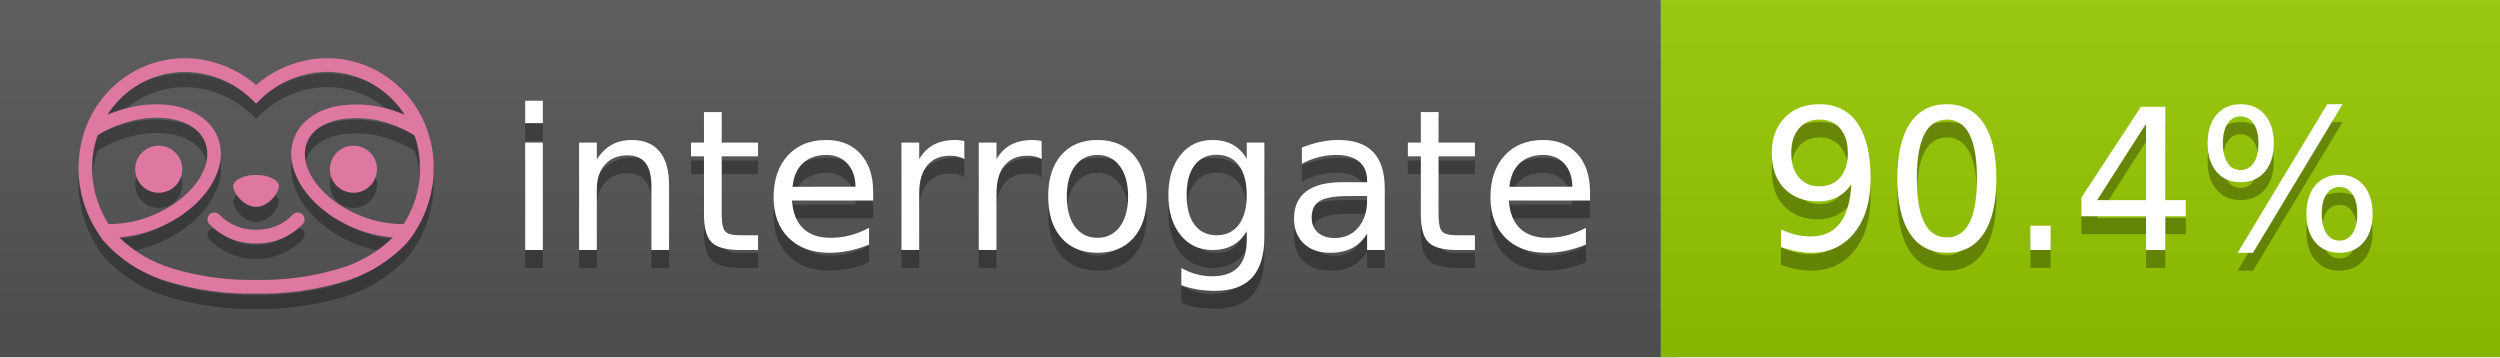
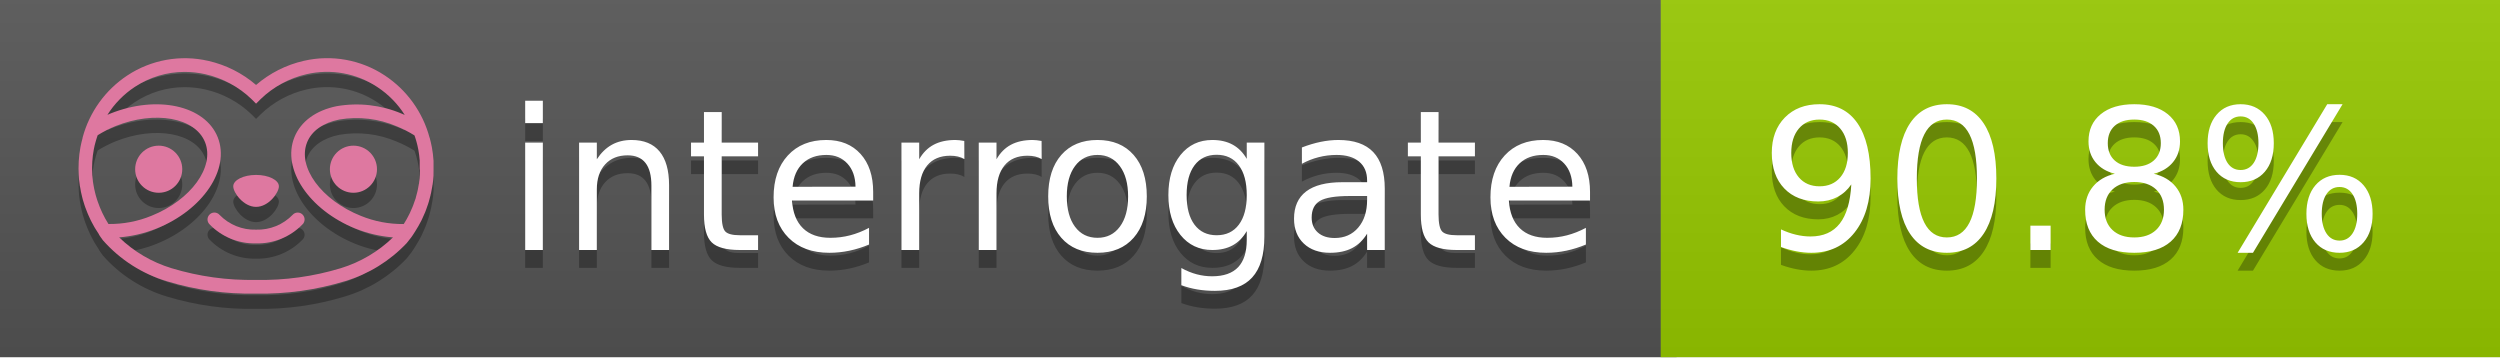
<svg xmlns="http://www.w3.org/2000/svg" width="140" height="20" viewBox="0 0 140 20" version="1.1" xml:space="preserve" style="fill-rule:evenodd;clip-rule:evenodd;stroke-linejoin:round;stroke-miterlimit:2;">
  <g transform="matrix(1,0,0,1,22,0)">
    <g id="backgrounds" transform="matrix(1.32789,0,0,1,-22.3892,0)">
      <rect x="0" y="0" width="71" height="20" style="fill:rgb(85,85,85);" />
    </g>
    <rect x="71" y="0" width="47" height="20" data-interrogate="color" style="fill:#97CA00" />
    <g transform="matrix(1.19746,0,0,1,-22.3744,-4.85723e-16)">
      <rect x="0" y="0" width="118" height="20" style="fill:url(#_Linear1);" />
    </g>
  </g>
  <g fill="#fff" text-anchor="middle" font-family="DejaVu Sans,Verdana,Geneva,sans-serif" font-size="110">
    <text x="590" y="150" fill="#010101" fill-opacity=".3" transform="scale(.1)" textLength="610">interrogate</text>
    <text x="590" y="140" transform="scale(.1)" textLength="610">interrogate</text>
-     <text x="1160" y="150" fill="#010101" fill-opacity=".3" transform="scale(.1)" textLength="370" data-interrogate="result">90.4%</text>
-     <text x="1160" y="140" transform="scale(.1)" textLength="370" data-interrogate="result">90.4%</text>
+     <text x="1160" y="150" fill="#010101" fill-opacity=".3" transform="scale(.1)" textLength="370" data-interrogate="result">90.8%</text>
+     <text x="1160" y="140" transform="scale(.1)" textLength="370" data-interrogate="result">90.8%</text>
  </g>
  <g id="logo-shadow" transform="matrix(0.854876,0,0,0.854876,-6.73514,1.732)">
    <g transform="matrix(0.299012,0,0,0.299012,9.70229,-6.68582)">
      <path d="M50,64.25C52.76,64.25 55,61.13 55,59.75C55,58.37 52.76,57.25 50,57.25C47.24,57.25 45,58.37 45,59.75C45,61.13 47.24,64.25 50,64.25Z" style="fill:rgb(1,1,1);fill-opacity:0.3;fill-rule:nonzero;" />
    </g>
    <g transform="matrix(0.299012,0,0,0.299012,9.70229,-6.68582)">
      <path d="M88,49.05C86.506,43.475 83.018,38.638 78.2,35.46C72.969,32.002 66.539,30.844 60.43,32.26C56.576,33.145 52.995,34.958 50,37.54C46.998,34.958 43.411,33.149 39.55,32.27C33.441,30.853 27.011,32.011 21.78,35.47C16.97,38.652 13.489,43.489 12,49.06L12,49.13C11.82,49.79 11.66,50.46 11.53,51.13C11.146,53.207 11.021,55.323 11.16,57.43C11.16,58.03 11.26,58.63 11.34,59.23C11.34,59.51 11.43,59.79 11.48,60.07C11.53,60.35 11.58,60.68 11.64,60.98C11.7,61.28 11.8,61.69 11.89,62.05C11.98,62.41 11.99,62.47 12.05,62.68C12.16,63.07 12.28,63.46 12.41,63.84L12.58,64.34C12.72,64.74 12.88,65.14 13.04,65.53L13.23,65.98C13.403,66.373 13.583,66.767 13.77,67.16L13.99,67.59C14.19,67.97 14.39,68.35 14.61,68.73L14.87,69.15C15.1,69.52 15.33,69.89 15.58,70.26L15.58,70.32L15.99,70.93C16.14,71.14 16.29,71.36 16.45,71.57C20.206,75.83 25.086,78.95 30.53,80.57C36.839,82.48 43.41,83.385 50,83.25C56.599,83.374 63.177,82.456 69.49,80.53C74.644,78.978 79.303,76.102 83,72.19C83.34,71.78 83.65,71.35 84,70.92L84.18,70.66L84.33,70.44L84.41,70.32C84.55,70.12 84.67,69.9 84.81,69.7C85.07,69.3 85.32,68.89 85.55,68.48C85.78,68.07 86.02,67.65 86.23,67.22C86.31,67.05 86.39,66.88 86.47,66.7C86.67,66.28 86.85,65.87 87.03,65.44L87.23,64.92C87.397,64.487 87.55,64.05 87.69,63.61L87.85,63.09C87.98,62.64 88.1,62.19 88.21,61.74C88.21,61.57 88.3,61.39 88.33,61.22C88.43,60.75 88.52,60.22 88.6,59.79C88.6,59.64 88.66,59.49 88.68,59.33C88.77,58.71 88.84,58.08 88.88,57.45L88.88,54.17C88.817,53.164 88.693,52.162 88.51,51.17C88.38,50.5 88.23,49.84 88.05,49.17L88,49.05ZM85.89,56.44L85.89,57.23C85.89,57.78 85.79,58.32 85.72,58.86C85.72,59.01 85.72,59.15 85.65,59.3C85.59,59.7 85.51,60.11 85.43,60.51L85.32,60.99C85.23,61.38 85.12,61.77 85.01,62.16C85.01,62.31 84.93,62.46 84.88,62.6C84.74,63.04 84.59,63.47 84.42,63.9L84.27,64.28C84.1,64.71 83.91,65.14 83.71,65.56C83.51,65.98 83.43,66.12 83.28,66.4L83.01,66.91C82.83,67.223 82.643,67.537 82.45,67.85L82.35,68.01C79.121,68.047 75.918,67.434 72.93,66.21C64.27,62.74 59,55.52 61.18,50.11C62.18,47.6 64.7,45.82 68.26,45.11C72.489,44.395 76.835,44.908 80.78,46.59C82.141,47.144 83.453,47.813 84.7,48.59C84.76,48.76 84.82,48.93 84.88,49.1C84.94,49.27 85.05,49.63 85.12,49.9C85.28,50.5 85.44,51.1 85.55,51.73C85.691,52.507 85.792,53.292 85.85,54.08L85.85,55.89C85.85,56.12 85.91,56.25 85.91,56.45L85.89,56.44ZM17.66,68C16.668,66.435 15.869,64.756 15.28,63L15.17,62.68C15.06,62.35 14.96,62.01 14.87,61.68C14.823,61.493 14.777,61.31 14.73,61.13C14.66,60.84 14.59,60.55 14.53,60.27C14.47,59.99 14.43,59.72 14.38,59.44C14.33,59.16 14.3,59 14.27,58.78C14.2,58.27 14.15,57.78 14.11,57.23L14.11,57.03C14.008,55.236 14.122,53.437 14.45,51.67C14.56,51.06 14.71,50.46 14.88,49.87C14.96,49.59 15.04,49.32 15.13,49.05C15.22,48.78 15.24,48.72 15.3,48.55C16.548,47.774 17.859,47.105 19.22,46.55C27.86,43.09 36.65,44.67 38.82,50.08C40.99,55.49 35.73,62.74 27.09,66.2C24.101,67.431 20.893,68.043 17.66,68ZM68.57,77.68C62.554,79.508 56.287,80.376 50,80.25C43.737,80.37 37.495,79.506 31.5,77.69C27.185,76.38 23.243,74.062 20,70.93C22.815,70.706 25.58,70.055 28.2,69C38.37,64.92 44.39,56 41.6,49C38.81,42 28.27,39.72 18.1,43.8L17.43,44.09C18.973,41.648 21.019,39.561 23.43,37.97C26.671,35.824 30.473,34.68 34.36,34.68C35.884,34.681 37.404,34.852 38.89,35.19C42.694,36.049 46.191,37.935 49,40.64L50,41.64L51,40.64C53.797,37.937 57.279,36.049 61.07,35.18C66.402,33.947 72.014,34.968 76.57,38C78.98,39.588 81.026,41.671 82.57,44.11L81.9,43.82C77.409,41.921 72.464,41.355 67.66,42.19C63.08,43.12 59.79,45.54 58.39,49.02C55.6,55.97 61.62,64.94 71.79,69.02C74.414,70.07 77.182,70.714 80,70.93C76.776,74.05 72.859,76.363 68.57,77.68Z" style="fill:rgb(1,1,1);fill-opacity:0.3;fill-rule:nonzero;" />
    </g>
    <g transform="matrix(0.299012,0,0,0.299012,9.70229,-6.68582)">
      <circle cx="71.33" cy="56" r="5.16" style="fill:rgb(1,1,1);fill-opacity:0.3;" />
    </g>
    <g transform="matrix(0.299012,0,0,0.299012,9.70229,-6.68582)">
      <circle cx="28.67" cy="56" r="5.16" style="fill:rgb(1,1,1);fill-opacity:0.3;" />
    </g>
    <g transform="matrix(0.299012,0,0,0.299012,9.70229,-6.68582)">
      <path d="M58,66C55.912,68.161 53.003,69.339 50,69.24C46.997,69.339 44.088,68.161 42,66C41.714,65.677 41.302,65.491 40.87,65.491C40.042,65.491 39.361,66.172 39.361,67C39.361,67.368 39.496,67.724 39.74,68C42.403,70.804 46.134,72.35 50,72.25C53.862,72.347 57.59,70.802 60.25,68C60.495,67.725 60.63,67.369 60.63,67C60.63,66.174 59.951,65.495 59.125,65.495C58.695,65.495 58.285,65.679 58,66Z" style="fill:rgb(1,1,1);fill-opacity:0.3;fill-rule:nonzero;" />
    </g>
  </g>
  <g id="logo-pink" transform="matrix(0.854876,0,0,0.854876,-6.73514,0.877124)">
    <g transform="matrix(0.299012,0,0,0.299012,9.70229,-6.68582)">
      <path d="M50,64.25C52.76,64.25 55,61.13 55,59.75C55,58.37 52.76,57.25 50,57.25C47.24,57.25 45,58.37 45,59.75C45,61.13 47.24,64.25 50,64.25Z" style="fill:rgb(222,120,160);fill-rule:nonzero;" />
    </g>
    <g transform="matrix(0.299012,0,0,0.299012,9.70229,-6.68582)">
      <path d="M88,49.05C86.506,43.475 83.018,38.638 78.2,35.46C72.969,32.002 66.539,30.844 60.43,32.26C56.576,33.145 52.995,34.958 50,37.54C46.998,34.958 43.411,33.149 39.55,32.27C33.441,30.853 27.011,32.011 21.78,35.47C16.97,38.652 13.489,43.489 12,49.06L12,49.13C11.82,49.79 11.66,50.46 11.53,51.13C11.146,53.207 11.021,55.323 11.16,57.43C11.16,58.03 11.26,58.63 11.34,59.23C11.34,59.51 11.43,59.79 11.48,60.07C11.53,60.35 11.58,60.68 11.64,60.98C11.7,61.28 11.8,61.69 11.89,62.05C11.98,62.41 11.99,62.47 12.05,62.68C12.16,63.07 12.28,63.46 12.41,63.84L12.58,64.34C12.72,64.74 12.88,65.14 13.04,65.53L13.23,65.98C13.403,66.373 13.583,66.767 13.77,67.16L13.99,67.59C14.19,67.97 14.39,68.35 14.61,68.73L14.87,69.15C15.1,69.52 15.33,69.89 15.58,70.26L15.58,70.32L15.99,70.93C16.14,71.14 16.29,71.36 16.45,71.57C20.206,75.83 25.086,78.95 30.53,80.57C36.839,82.48 43.41,83.385 50,83.25C56.599,83.374 63.177,82.456 69.49,80.53C74.644,78.978 79.303,76.102 83,72.19C83.34,71.78 83.65,71.35 84,70.92L84.18,70.66L84.33,70.44L84.41,70.32C84.55,70.12 84.67,69.9 84.81,69.7C85.07,69.3 85.32,68.89 85.55,68.48C85.78,68.07 86.02,67.65 86.23,67.22C86.31,67.05 86.39,66.88 86.47,66.7C86.67,66.28 86.85,65.87 87.03,65.44L87.23,64.92C87.397,64.487 87.55,64.05 87.69,63.61L87.85,63.09C87.98,62.64 88.1,62.19 88.21,61.74C88.21,61.57 88.3,61.39 88.33,61.22C88.43,60.75 88.52,60.22 88.6,59.79C88.6,59.64 88.66,59.49 88.68,59.33C88.77,58.71 88.84,58.08 88.88,57.45L88.88,54.17C88.817,53.164 88.693,52.162 88.51,51.17C88.38,50.5 88.23,49.84 88.05,49.17L88,49.05ZM85.89,56.44L85.89,57.23C85.89,57.78 85.79,58.32 85.72,58.86C85.72,59.01 85.72,59.15 85.65,59.3C85.59,59.7 85.51,60.11 85.43,60.51L85.32,60.99C85.23,61.38 85.12,61.77 85.01,62.16C85.01,62.31 84.93,62.46 84.88,62.6C84.74,63.04 84.59,63.47 84.42,63.9L84.27,64.28C84.1,64.71 83.91,65.14 83.71,65.56C83.51,65.98 83.43,66.12 83.28,66.4L83.01,66.91C82.83,67.223 82.643,67.537 82.45,67.85L82.35,68.01C79.121,68.047 75.918,67.434 72.93,66.21C64.27,62.74 59,55.52 61.18,50.11C62.18,47.6 64.7,45.82 68.26,45.11C72.489,44.395 76.835,44.908 80.78,46.59C82.141,47.144 83.453,47.813 84.7,48.59C84.76,48.76 84.82,48.93 84.88,49.1C84.94,49.27 85.05,49.63 85.12,49.9C85.28,50.5 85.44,51.1 85.55,51.73C85.691,52.507 85.792,53.292 85.85,54.08L85.85,55.89C85.85,56.12 85.91,56.25 85.91,56.45L85.89,56.44ZM17.66,68C16.668,66.435 15.869,64.756 15.28,63L15.17,62.68C15.06,62.35 14.96,62.01 14.87,61.68C14.823,61.493 14.777,61.31 14.73,61.13C14.66,60.84 14.59,60.55 14.53,60.27C14.47,59.99 14.43,59.72 14.38,59.44C14.33,59.16 14.3,59 14.27,58.78C14.2,58.27 14.15,57.78 14.11,57.23L14.11,57.03C14.008,55.236 14.122,53.437 14.45,51.67C14.56,51.06 14.71,50.46 14.88,49.87C14.96,49.59 15.04,49.32 15.13,49.05C15.22,48.78 15.24,48.72 15.3,48.55C16.548,47.774 17.859,47.105 19.22,46.55C27.86,43.09 36.65,44.67 38.82,50.08C40.99,55.49 35.73,62.74 27.09,66.2C24.101,67.431 20.893,68.043 17.66,68ZM68.57,77.68C62.554,79.508 56.287,80.376 50,80.25C43.737,80.37 37.495,79.506 31.5,77.69C27.185,76.38 23.243,74.062 20,70.93C22.815,70.706 25.58,70.055 28.2,69C38.37,64.92 44.39,56 41.6,49C38.81,42 28.27,39.72 18.1,43.8L17.43,44.09C18.973,41.648 21.019,39.561 23.43,37.97C26.671,35.824 30.473,34.68 34.36,34.68C35.884,34.681 37.404,34.852 38.89,35.19C42.694,36.049 46.191,37.935 49,40.64L50,41.64L51,40.64C53.797,37.937 57.279,36.049 61.07,35.18C66.402,33.947 72.014,34.968 76.57,38C78.98,39.588 81.026,41.671 82.57,44.11L81.9,43.82C77.409,41.921 72.464,41.355 67.66,42.19C63.08,43.12 59.79,45.54 58.39,49.02C55.6,55.97 61.62,64.94 71.79,69.02C74.414,70.07 77.182,70.714 80,70.93C76.776,74.05 72.859,76.363 68.57,77.68Z" style="fill:rgb(222,120,160);fill-rule:nonzero;" />
    </g>
    <g transform="matrix(0.299012,0,0,0.299012,9.70229,-6.68582)">
      <circle cx="71.33" cy="56" r="5.16" style="fill:rgb(222,120,160);" />
    </g>
    <g transform="matrix(0.299012,0,0,0.299012,9.70229,-6.68582)">
      <circle cx="28.67" cy="56" r="5.16" style="fill:rgb(222,120,160);" />
    </g>
    <g transform="matrix(0.299012,0,0,0.299012,9.70229,-6.68582)">
      <path d="M58,66C55.912,68.161 53.003,69.339 50,69.24C46.997,69.339 44.088,68.161 42,66C41.714,65.677 41.302,65.491 40.87,65.491C40.042,65.491 39.361,66.172 39.361,67C39.361,67.368 39.496,67.724 39.74,68C42.403,70.804 46.134,72.35 50,72.25C53.862,72.347 57.59,70.802 60.25,68C60.495,67.725 60.63,67.369 60.63,67C60.63,66.174 59.951,65.495 59.125,65.495C58.695,65.495 58.285,65.679 58,66Z" style="fill:rgb(222,120,160);fill-rule:nonzero;" />
    </g>
  </g>
  <defs>
    <linearGradient id="_Linear1" x1="0" y1="0" x2="1" y2="0" gradientUnits="userSpaceOnUse" gradientTransform="matrix(1.22465e-15,20,-20,1.22465e-15,0,0)">
      <stop offset="0" style="stop-color:rgb(187,187,187);stop-opacity:0.1" />
      <stop offset="1" style="stop-color:black;stop-opacity:0.1" />
    </linearGradient>
  </defs>
</svg>
